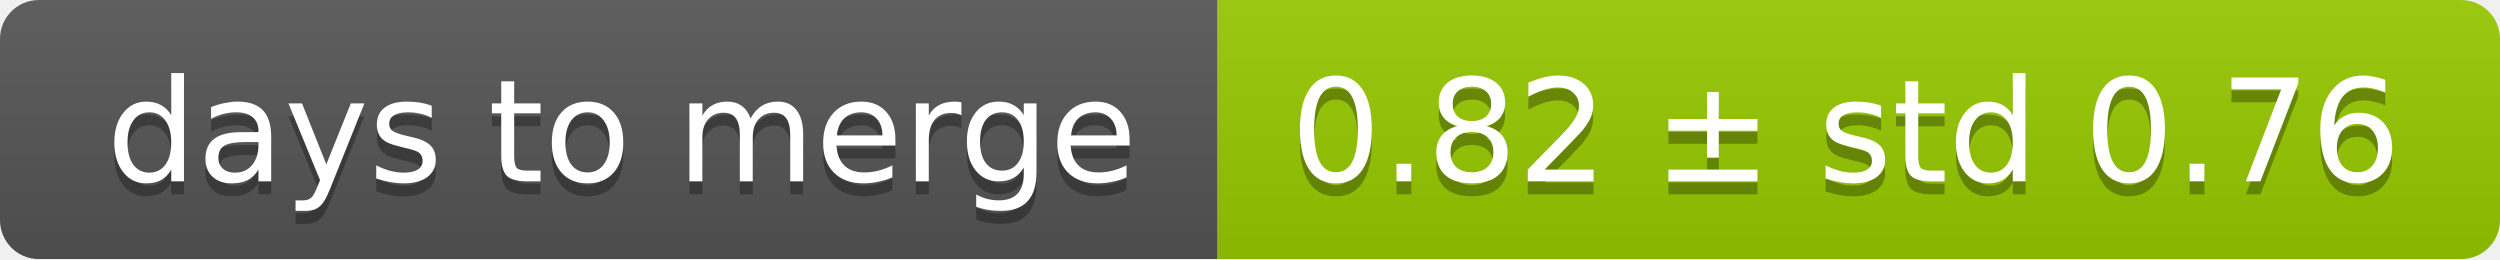
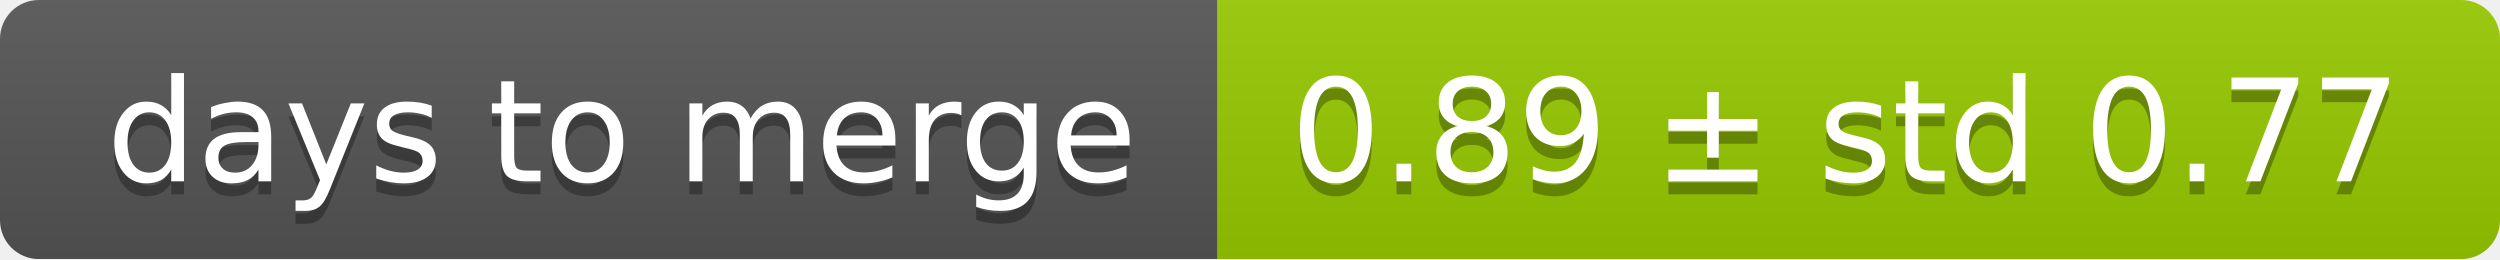
<svg xmlns="http://www.w3.org/2000/svg" width="193" height="20">
  <linearGradient id="smooth" x2="0" y2="100%">
    <stop offset="0" stop-color="#bbb" stop-opacity=".1" />
    <stop offset="1" stop-opacity=".1" />
  </linearGradient>
  <mask id="round">
    <rect width="193" height="20" rx="3" fill="#fff" />
  </mask>
  <g mask="url(#round)">
    <rect width="94" height="20" fill="#555" />
    <rect x="94" width="99" height="20" fill="#97ca00" />
    <rect width="193" height="20" fill="url(#smooth)" />
  </g>
  <g fill="#fff" text-anchor="middle" font-family="DejaVu Sans,Verdana,Geneva,sans-serif" font-size="11">
    <text x="48" y="15" fill="#010101" fill-opacity=".3">days to merge</text>
    <text x="48" y="14">days to merge</text>
-     <text x="142.5" y="15" fill="#010101" fill-opacity=".3">0.82 ± std 0.76</text>
-     <text x="142.5" y="14">0.82 ± std 0.76</text>
+     <text x="142.5" y="15" fill="#010101" fill-opacity=".3">0.89 ± std 0.77</text>
+     <text x="142.5" y="14">0.89 ± std 0.77</text>
  </g>
</svg>
